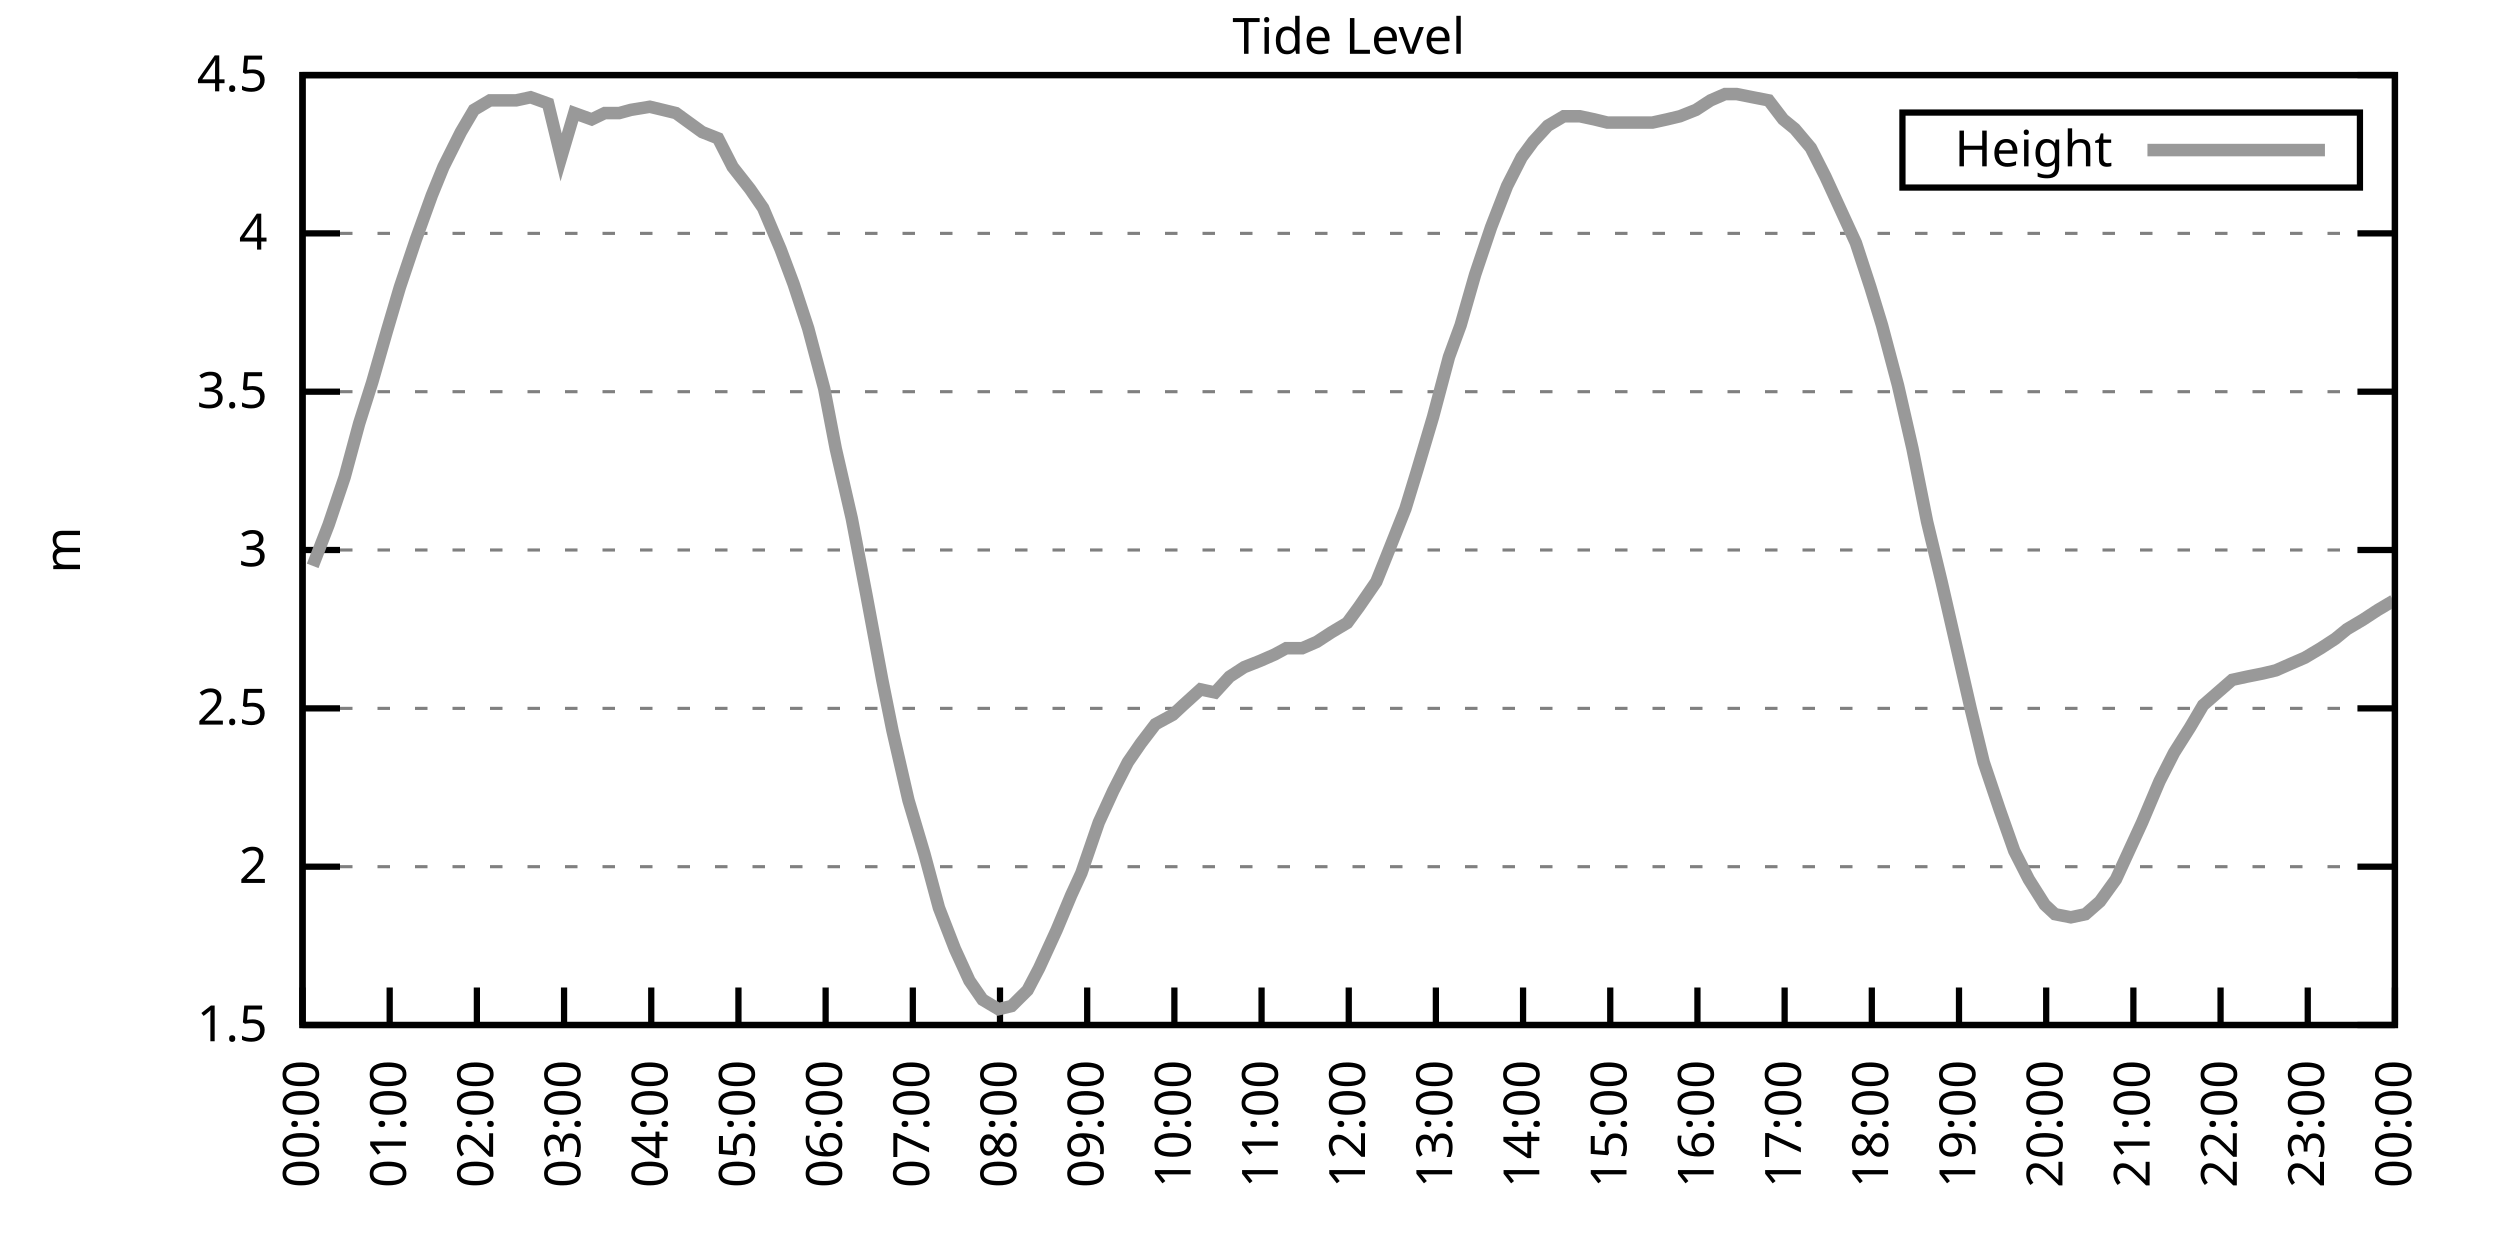
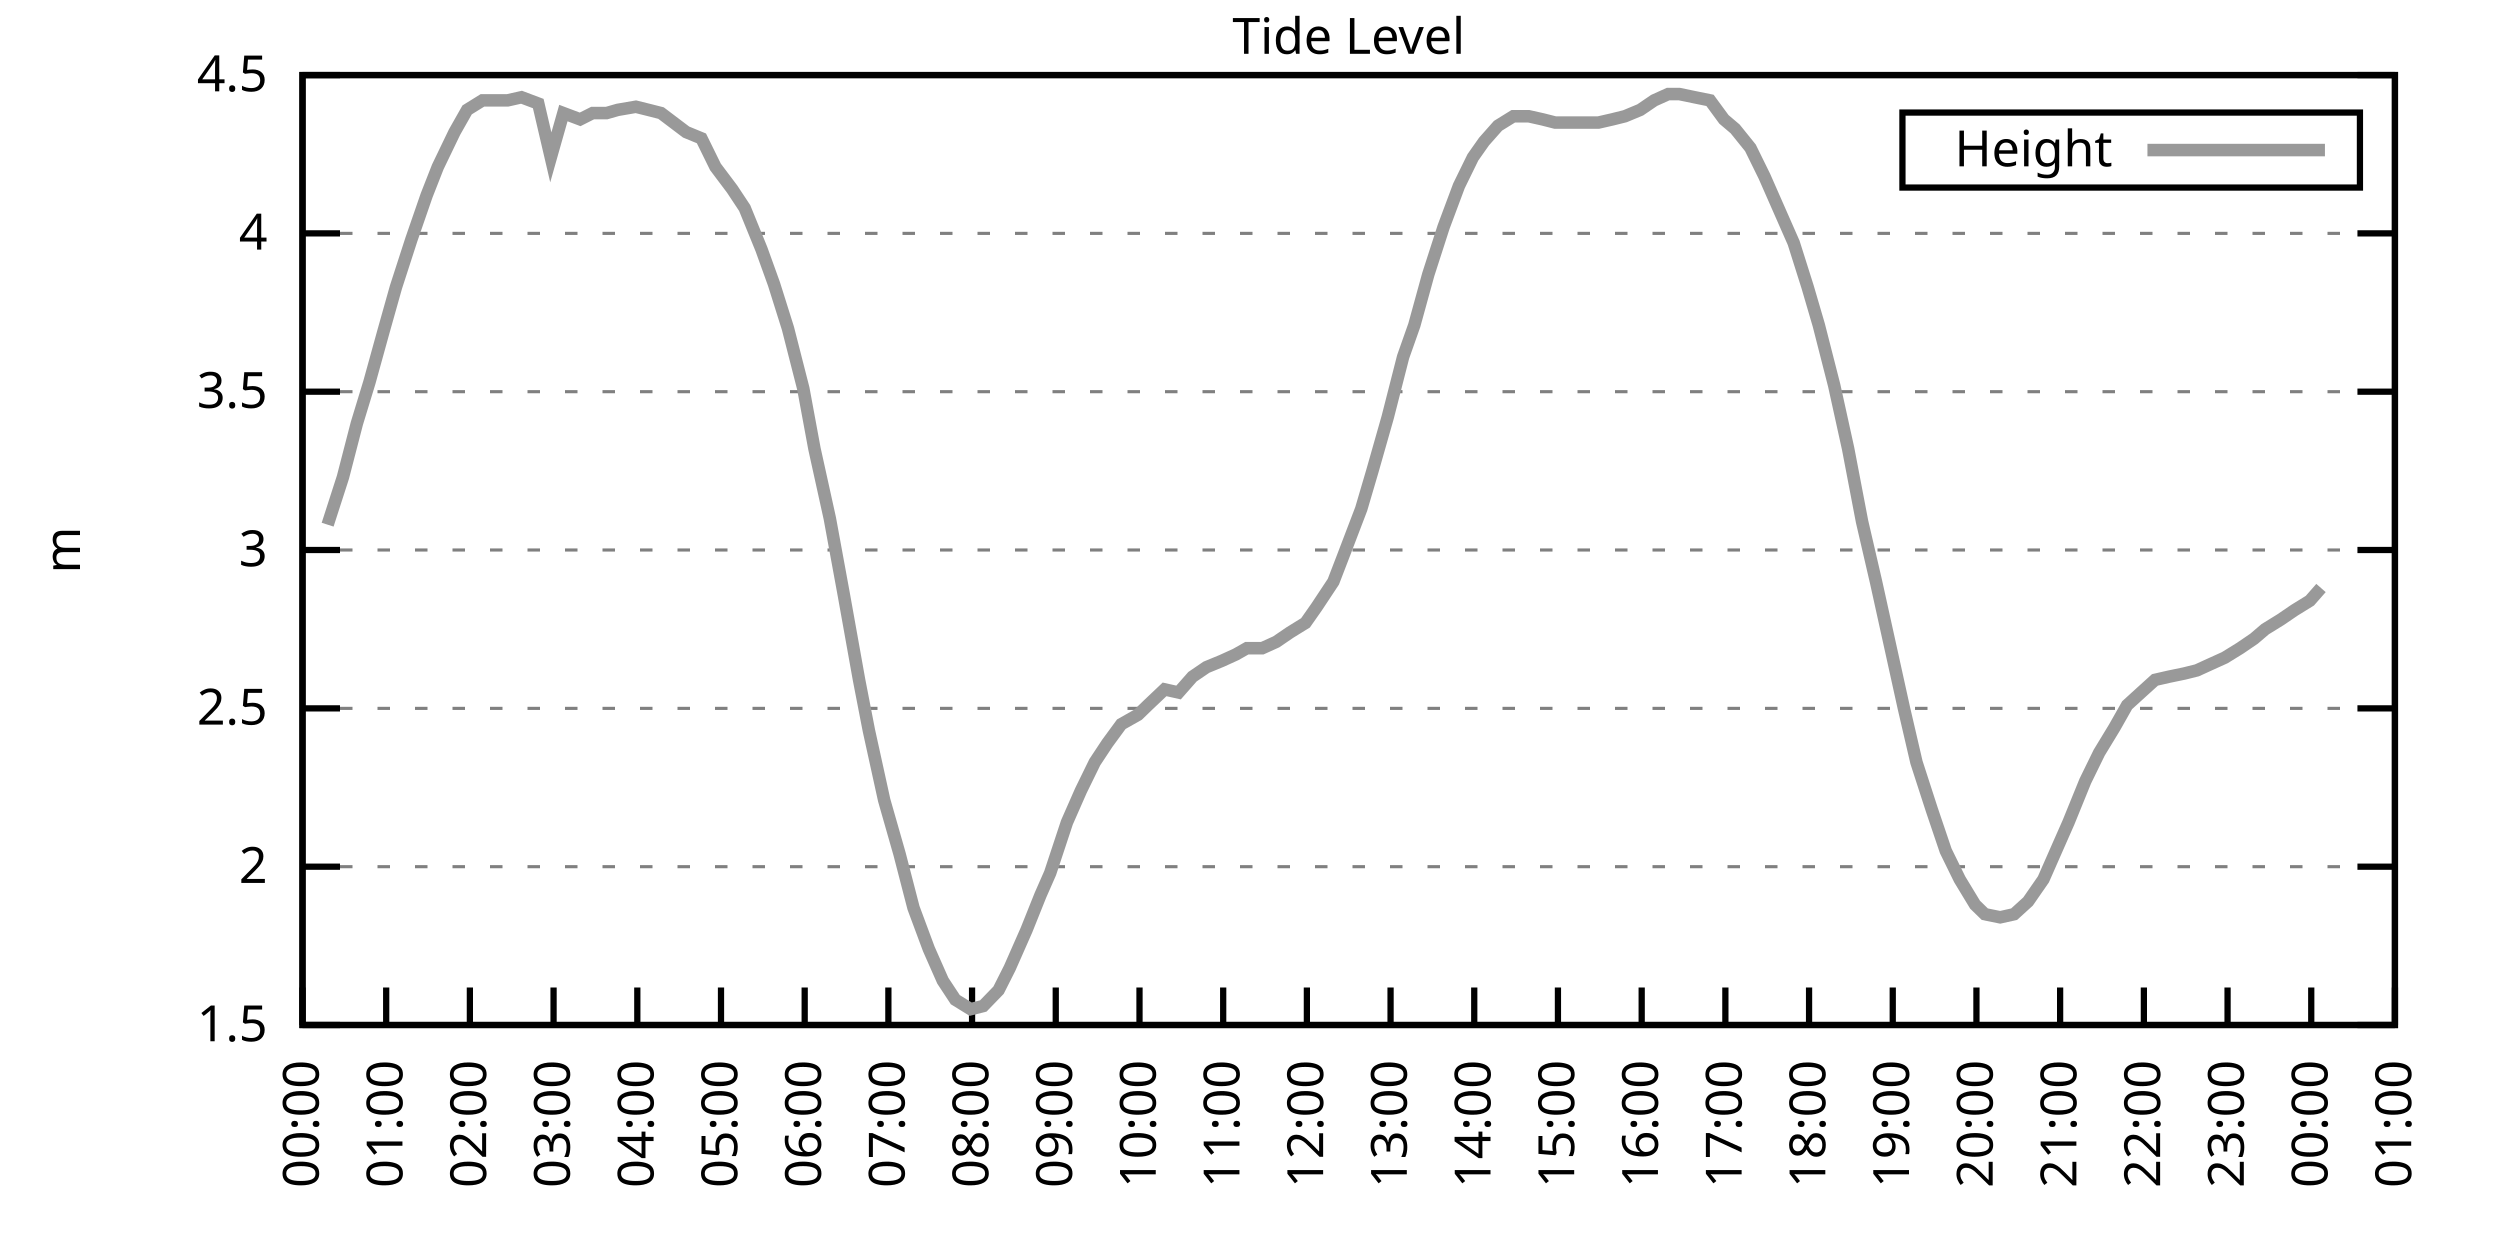
<svg xmlns="http://www.w3.org/2000/svg" xmlns:xlink="http://www.w3.org/1999/xlink" width="400" height="200" viewBox="0 0 400 200">
  <g id="gnuplot_canvas">
    <rect x="0" y="0" width="400" height="200" fill="none" />
    <defs>
      <circle id="gpDot" r="0.5" stroke-width="0.5" stroke="currentColor" />
      <path id="gpPt0" stroke-width="0.333" stroke="currentColor" d="M-1,0 h2 M0,-1 v2" />
      <path id="gpPt1" stroke-width="0.333" stroke="currentColor" d="M-1,-1 L1,1 M1,-1 L-1,1" />
      <path id="gpPt2" stroke-width="0.333" stroke="currentColor" d="M-1,0 L1,0 M0,-1 L0,1 M-1,-1 L1,1 M-1,1 L1,-1" />
      <rect id="gpPt3" stroke-width="0.333" stroke="currentColor" x="-1" y="-1" width="2" height="2" />
      <rect id="gpPt4" stroke-width="0.333" stroke="currentColor" fill="currentColor" x="-1" y="-1" width="2" height="2" />
      <circle id="gpPt5" stroke-width="0.333" stroke="currentColor" cx="0" cy="0" r="1" />
      <use xlink:href="#gpPt5" id="gpPt6" fill="currentColor" stroke="none" />
      <path id="gpPt7" stroke-width="0.333" stroke="currentColor" d="M0,-1.33 L-1.33,0.67 L1.33,0.67 z" />
      <use xlink:href="#gpPt7" id="gpPt8" fill="currentColor" stroke="none" />
      <use xlink:href="#gpPt7" id="gpPt9" stroke="currentColor" transform="rotate(180)" />
      <use xlink:href="#gpPt9" id="gpPt10" fill="currentColor" stroke="none" />
      <use xlink:href="#gpPt3" id="gpPt11" stroke="currentColor" transform="rotate(45)" />
      <use xlink:href="#gpPt11" id="gpPt12" fill="currentColor" stroke="none" />
      <path id="gpPt13" stroke-width="0.333" stroke="currentColor" d="M0,1.330 L1.265,0.411 L0.782,-1.067 L-0.782,-1.076 L-1.265,0.411 z" />
      <use xlink:href="#gpPt13" id="gpPt14" fill="currentColor" stroke="none" />
      <filter id="textbox" filterUnits="objectBoundingBox" x="0" y="0" height="1" width="1">
        <feFlood flood-color="white" flood-opacity="1" result="bgnd" />
        <feComposite in="SourceGraphic" in2="bgnd" operator="atop" />
      </filter>
      <filter id="greybox" filterUnits="objectBoundingBox" x="0" y="0" height="1" width="1">
        <feFlood flood-color="lightgrey" flood-opacity="1" result="grey" />
        <feComposite in="SourceGraphic" in2="grey" operator="atop" />
      </filter>
    </defs>
    <g fill="none" color="white" stroke="currentColor" stroke-width="1.00" stroke-linecap="butt" stroke-linejoin="miter">
</g>
    <g fill="none" color="black" stroke="currentColor" stroke-width="1.00" stroke-linecap="butt" stroke-linejoin="miter">
      <g stroke="none" shape-rendering="crispEdges">
        <polygon fill="rgb(255, 255, 255)" points="48.40,164.00 383.18,164.00 383.18,12.02 48.40,12.02 " />
      </g>
    </g>
    <g fill="none" color="black" stroke="currentColor" stroke-width="1.00" stroke-linecap="butt" stroke-linejoin="miter">
</g>
    <g fill="none" color="black" stroke="black" stroke-width="0.50" stroke-linecap="butt" stroke-linejoin="miter">
</g>
    <g fill="none" color="gray" stroke="currentColor" stroke-width="0.50" stroke-linecap="butt" stroke-linejoin="miter">
      <path stroke="gray" stroke-dasharray="2,4" class="gridline" d="M48.40,164.00 L383.19,164.00  " />
    </g>
    <g fill="none" color="gray" stroke="gray" stroke-width="1.00" stroke-linecap="butt" stroke-linejoin="miter">
</g>
    <g fill="none" color="black" stroke="currentColor" stroke-width="1.00" stroke-linecap="butt" stroke-linejoin="miter">
      <path stroke="black" d="M48.40,164.00 L54.40,164.00 M383.19,164.00 L377.19,164.00  " />
      <g transform="translate(42.80,166.60)" stroke="none" fill="black" font-family="Sans" font-size="8.00" text-anchor="end">
        <text>
          <tspan font-family="Sans"> 1.5</tspan>
        </text>
      </g>
    </g>
    <g fill="none" color="black" stroke="currentColor" stroke-width="1.00" stroke-linecap="butt" stroke-linejoin="miter">
</g>
    <g fill="none" color="black" stroke="black" stroke-width="0.50" stroke-linecap="butt" stroke-linejoin="miter">
</g>
    <g fill="none" color="gray" stroke="currentColor" stroke-width="0.50" stroke-linecap="butt" stroke-linejoin="miter">
      <path stroke="gray" stroke-dasharray="2,4" class="gridline" d="M48.40,138.67 L383.19,138.67  " />
    </g>
    <g fill="none" color="gray" stroke="gray" stroke-width="1.00" stroke-linecap="butt" stroke-linejoin="miter">
</g>
    <g fill="none" color="black" stroke="currentColor" stroke-width="1.00" stroke-linecap="butt" stroke-linejoin="miter">
      <path stroke="black" d="M48.40,138.67 L54.40,138.67 M383.19,138.67 L377.19,138.67  " />
      <g transform="translate(42.80,141.27)" stroke="none" fill="black" font-family="Sans" font-size="8.00" text-anchor="end">
        <text>
          <tspan font-family="Sans"> 2</tspan>
        </text>
      </g>
    </g>
    <g fill="none" color="black" stroke="currentColor" stroke-width="1.00" stroke-linecap="butt" stroke-linejoin="miter">
</g>
    <g fill="none" color="black" stroke="black" stroke-width="0.50" stroke-linecap="butt" stroke-linejoin="miter">
</g>
    <g fill="none" color="gray" stroke="currentColor" stroke-width="0.50" stroke-linecap="butt" stroke-linejoin="miter">
      <path stroke="gray" stroke-dasharray="2,4" class="gridline" d="M48.40,113.34 L383.19,113.34  " />
    </g>
    <g fill="none" color="gray" stroke="gray" stroke-width="1.00" stroke-linecap="butt" stroke-linejoin="miter">
</g>
    <g fill="none" color="black" stroke="currentColor" stroke-width="1.00" stroke-linecap="butt" stroke-linejoin="miter">
      <path stroke="black" d="M48.40,113.34 L54.40,113.34 M383.19,113.34 L377.19,113.34  " />
      <g transform="translate(42.80,115.94)" stroke="none" fill="black" font-family="Sans" font-size="8.00" text-anchor="end">
        <text>
          <tspan font-family="Sans"> 2.5</tspan>
        </text>
      </g>
    </g>
    <g fill="none" color="black" stroke="currentColor" stroke-width="1.00" stroke-linecap="butt" stroke-linejoin="miter">
</g>
    <g fill="none" color="black" stroke="black" stroke-width="0.50" stroke-linecap="butt" stroke-linejoin="miter">
</g>
    <g fill="none" color="gray" stroke="currentColor" stroke-width="0.50" stroke-linecap="butt" stroke-linejoin="miter">
      <path stroke="gray" stroke-dasharray="2,4" class="gridline" d="M48.40,88.00 L383.19,88.00  " />
    </g>
    <g fill="none" color="gray" stroke="gray" stroke-width="1.00" stroke-linecap="butt" stroke-linejoin="miter">
</g>
    <g fill="none" color="black" stroke="currentColor" stroke-width="1.00" stroke-linecap="butt" stroke-linejoin="miter">
      <path stroke="black" d="M48.40,88.00 L54.40,88.00 M383.19,88.00 L377.19,88.00  " />
      <g transform="translate(42.80,90.60)" stroke="none" fill="black" font-family="Sans" font-size="8.00" text-anchor="end">
        <text>
          <tspan font-family="Sans"> 3</tspan>
        </text>
      </g>
    </g>
    <g fill="none" color="black" stroke="currentColor" stroke-width="1.00" stroke-linecap="butt" stroke-linejoin="miter">
</g>
    <g fill="none" color="black" stroke="black" stroke-width="0.50" stroke-linecap="butt" stroke-linejoin="miter">
</g>
    <g fill="none" color="gray" stroke="currentColor" stroke-width="0.50" stroke-linecap="butt" stroke-linejoin="miter">
      <path stroke="gray" stroke-dasharray="2,4" class="gridline" d="M48.40,62.67 L383.19,62.67  " />
    </g>
    <g fill="none" color="gray" stroke="gray" stroke-width="1.00" stroke-linecap="butt" stroke-linejoin="miter">
</g>
    <g fill="none" color="black" stroke="currentColor" stroke-width="1.00" stroke-linecap="butt" stroke-linejoin="miter">
      <path stroke="black" d="M48.40,62.67 L54.40,62.67 M383.19,62.67 L377.19,62.67  " />
      <g transform="translate(42.80,65.27)" stroke="none" fill="black" font-family="Sans" font-size="8.00" text-anchor="end">
        <text>
          <tspan font-family="Sans"> 3.5</tspan>
        </text>
      </g>
    </g>
    <g fill="none" color="black" stroke="currentColor" stroke-width="1.00" stroke-linecap="butt" stroke-linejoin="miter">
</g>
    <g fill="none" color="black" stroke="black" stroke-width="0.50" stroke-linecap="butt" stroke-linejoin="miter">
</g>
    <g fill="none" color="gray" stroke="currentColor" stroke-width="0.50" stroke-linecap="butt" stroke-linejoin="miter">
      <path stroke="gray" stroke-dasharray="2,4" class="gridline" d="M48.40,37.34 L383.19,37.34  " />
    </g>
    <g fill="none" color="gray" stroke="gray" stroke-width="1.00" stroke-linecap="butt" stroke-linejoin="miter">
</g>
    <g fill="none" color="black" stroke="currentColor" stroke-width="1.00" stroke-linecap="butt" stroke-linejoin="miter">
      <path stroke="black" d="M48.40,37.34 L54.40,37.34 M383.19,37.34 L377.19,37.34  " />
      <g transform="translate(42.80,39.94)" stroke="none" fill="black" font-family="Sans" font-size="8.00" text-anchor="end">
        <text>
          <tspan font-family="Sans"> 4</tspan>
        </text>
      </g>
    </g>
    <g fill="none" color="black" stroke="currentColor" stroke-width="1.00" stroke-linecap="butt" stroke-linejoin="miter">
</g>
    <g fill="none" color="black" stroke="black" stroke-width="0.50" stroke-linecap="butt" stroke-linejoin="miter">
</g>
    <g fill="none" color="gray" stroke="currentColor" stroke-width="0.50" stroke-linecap="butt" stroke-linejoin="miter">
      <path stroke="gray" stroke-dasharray="2,4" class="gridline" d="M48.40,12.01 L383.19,12.01  " />
    </g>
    <g fill="none" color="gray" stroke="gray" stroke-width="1.00" stroke-linecap="butt" stroke-linejoin="miter">
</g>
    <g fill="none" color="black" stroke="currentColor" stroke-width="1.00" stroke-linecap="butt" stroke-linejoin="miter">
      <path stroke="black" d="M48.40,12.01 L54.40,12.01 M383.19,12.01 L377.19,12.01  " />
      <g transform="translate(42.80,14.61)" stroke="none" fill="black" font-family="Sans" font-size="8.00" text-anchor="end">
        <text>
          <tspan font-family="Sans"> 4.5</tspan>
        </text>
      </g>
    </g>
    <g fill="none" color="black" stroke="currentColor" stroke-width="1.00" stroke-linecap="butt" stroke-linejoin="miter">
      <path stroke="black" d="M48.40,164.00 L48.40,158.00  " />
      <g transform="translate(51.00,169.60) rotate(270.00)" stroke="none" fill="black" font-family="Sans" font-size="8.00" text-anchor="end">
        <text>
          <tspan font-family="Sans">00:00</tspan>
        </text>
      </g>
    </g>
    <g fill="none" color="black" stroke="currentColor" stroke-width="1.00" stroke-linecap="butt" stroke-linejoin="miter">
-       <path stroke="black" d="M62.35,164.00 L62.35,158.00  " />
-       <g transform="translate(64.95,169.60) rotate(270.00)" stroke="none" fill="black" font-family="Sans" font-size="8.00" text-anchor="end">
+       <path stroke="black" d="M61.79,164.00 L61.79,158.00  " />
+       <g transform="translate(64.39,169.60) rotate(270.00)" stroke="none" fill="black" font-family="Sans" font-size="8.00" text-anchor="end">
        <text>
          <tspan font-family="Sans">01:00</tspan>
        </text>
      </g>
    </g>
    <g fill="none" color="black" stroke="currentColor" stroke-width="1.00" stroke-linecap="butt" stroke-linejoin="miter">
-       <path stroke="black" d="M76.30,164.00 L76.30,158.00  " />
-       <g transform="translate(78.90,169.60) rotate(270.00)" stroke="none" fill="black" font-family="Sans" font-size="8.00" text-anchor="end">
+       <path stroke="black" d="M75.18,164.00 L75.18,158.00  " />
+       <g transform="translate(77.78,169.60) rotate(270.00)" stroke="none" fill="black" font-family="Sans" font-size="8.00" text-anchor="end">
        <text>
          <tspan font-family="Sans">02:00</tspan>
        </text>
      </g>
    </g>
    <g fill="none" color="black" stroke="currentColor" stroke-width="1.00" stroke-linecap="butt" stroke-linejoin="miter">
-       <path stroke="black" d="M90.25,164.00 L90.25,158.00  " />
-       <g transform="translate(92.85,169.60) rotate(270.00)" stroke="none" fill="black" font-family="Sans" font-size="8.00" text-anchor="end">
+       <path stroke="black" d="M88.57,164.00 L88.57,158.00  " />
+       <g transform="translate(91.17,169.60) rotate(270.00)" stroke="none" fill="black" font-family="Sans" font-size="8.00" text-anchor="end">
        <text>
          <tspan font-family="Sans">03:00</tspan>
        </text>
      </g>
    </g>
    <g fill="none" color="black" stroke="currentColor" stroke-width="1.00" stroke-linecap="butt" stroke-linejoin="miter">
-       <path stroke="black" d="M104.20,164.00 L104.20,158.00  " />
-       <g transform="translate(106.80,169.60) rotate(270.00)" stroke="none" fill="black" font-family="Sans" font-size="8.00" text-anchor="end">
+       <path stroke="black" d="M101.97,164.00 L101.97,158.00  " />
+       <g transform="translate(104.57,169.60) rotate(270.00)" stroke="none" fill="black" font-family="Sans" font-size="8.00" text-anchor="end">
        <text>
          <tspan font-family="Sans">04:00</tspan>
        </text>
      </g>
    </g>
    <g fill="none" color="black" stroke="currentColor" stroke-width="1.00" stroke-linecap="butt" stroke-linejoin="miter">
-       <path stroke="black" d="M118.15,164.00 L118.15,158.00  " />
-       <g transform="translate(120.75,169.60) rotate(270.00)" stroke="none" fill="black" font-family="Sans" font-size="8.00" text-anchor="end">
+       <path stroke="black" d="M115.36,164.00 L115.36,158.00  " />
+       <g transform="translate(117.96,169.60) rotate(270.00)" stroke="none" fill="black" font-family="Sans" font-size="8.00" text-anchor="end">
        <text>
          <tspan font-family="Sans">05:00</tspan>
        </text>
      </g>
    </g>
    <g fill="none" color="black" stroke="currentColor" stroke-width="1.00" stroke-linecap="butt" stroke-linejoin="miter">
-       <path stroke="black" d="M132.10,164.00 L132.10,158.00  " />
-       <g transform="translate(134.70,169.60) rotate(270.00)" stroke="none" fill="black" font-family="Sans" font-size="8.00" text-anchor="end">
+       <path stroke="black" d="M128.75,164.00 L128.75,158.00  " />
+       <g transform="translate(131.35,169.60) rotate(270.00)" stroke="none" fill="black" font-family="Sans" font-size="8.00" text-anchor="end">
        <text>
          <tspan font-family="Sans">06:00</tspan>
        </text>
      </g>
    </g>
    <g fill="none" color="black" stroke="currentColor" stroke-width="1.00" stroke-linecap="butt" stroke-linejoin="miter">
-       <path stroke="black" d="M146.05,164.00 L146.05,158.00  " />
-       <g transform="translate(148.65,169.60) rotate(270.00)" stroke="none" fill="black" font-family="Sans" font-size="8.00" text-anchor="end">
+       <path stroke="black" d="M142.14,164.00 L142.14,158.00  " />
+       <g transform="translate(144.74,169.60) rotate(270.00)" stroke="none" fill="black" font-family="Sans" font-size="8.00" text-anchor="end">
        <text>
          <tspan font-family="Sans">07:00</tspan>
        </text>
      </g>
    </g>
    <g fill="none" color="black" stroke="currentColor" stroke-width="1.00" stroke-linecap="butt" stroke-linejoin="miter">
-       <path stroke="black" d="M160.00,164.00 L160.00,158.00  " />
-       <g transform="translate(162.60,169.60) rotate(270.00)" stroke="none" fill="black" font-family="Sans" font-size="8.00" text-anchor="end">
+       <path stroke="black" d="M155.53,164.00 L155.53,158.00  " />
+       <g transform="translate(158.13,169.60) rotate(270.00)" stroke="none" fill="black" font-family="Sans" font-size="8.00" text-anchor="end">
        <text>
          <tspan font-family="Sans">08:00</tspan>
        </text>
      </g>
    </g>
    <g fill="none" color="black" stroke="currentColor" stroke-width="1.00" stroke-linecap="butt" stroke-linejoin="miter">
-       <path stroke="black" d="M173.95,164.00 L173.95,158.00  " />
-       <g transform="translate(176.55,169.60) rotate(270.00)" stroke="none" fill="black" font-family="Sans" font-size="8.00" text-anchor="end">
+       <path stroke="black" d="M168.92,164.00 L168.92,158.00  " />
+       <g transform="translate(171.52,169.60) rotate(270.00)" stroke="none" fill="black" font-family="Sans" font-size="8.00" text-anchor="end">
        <text>
          <tspan font-family="Sans">09:00</tspan>
        </text>
      </g>
    </g>
    <g fill="none" color="black" stroke="currentColor" stroke-width="1.00" stroke-linecap="butt" stroke-linejoin="miter">
-       <path stroke="black" d="M187.90,164.00 L187.90,158.00  " />
-       <g transform="translate(190.50,169.60) rotate(270.00)" stroke="none" fill="black" font-family="Sans" font-size="8.00" text-anchor="end">
+       <path stroke="black" d="M182.32,164.00 L182.32,158.00  " />
+       <g transform="translate(184.92,169.60) rotate(270.00)" stroke="none" fill="black" font-family="Sans" font-size="8.00" text-anchor="end">
        <text>
          <tspan font-family="Sans">10:00</tspan>
        </text>
      </g>
    </g>
    <g fill="none" color="black" stroke="currentColor" stroke-width="1.00" stroke-linecap="butt" stroke-linejoin="miter">
-       <path stroke="black" d="M201.85,164.00 L201.85,158.00  " />
-       <g transform="translate(204.45,169.60) rotate(270.00)" stroke="none" fill="black" font-family="Sans" font-size="8.00" text-anchor="end">
+       <path stroke="black" d="M195.71,164.00 L195.71,158.00  " />
+       <g transform="translate(198.31,169.60) rotate(270.00)" stroke="none" fill="black" font-family="Sans" font-size="8.00" text-anchor="end">
        <text>
          <tspan font-family="Sans">11:00</tspan>
        </text>
      </g>
    </g>
    <g fill="none" color="black" stroke="currentColor" stroke-width="1.00" stroke-linecap="butt" stroke-linejoin="miter">
-       <path stroke="black" d="M215.80,164.00 L215.80,158.00  " />
-       <g transform="translate(218.40,169.60) rotate(270.00)" stroke="none" fill="black" font-family="Sans" font-size="8.00" text-anchor="end">
+       <path stroke="black" d="M209.10,164.00 L209.10,158.00  " />
+       <g transform="translate(211.70,169.60) rotate(270.00)" stroke="none" fill="black" font-family="Sans" font-size="8.00" text-anchor="end">
        <text>
          <tspan font-family="Sans">12:00</tspan>
        </text>
      </g>
    </g>
    <g fill="none" color="black" stroke="currentColor" stroke-width="1.00" stroke-linecap="butt" stroke-linejoin="miter">
-       <path stroke="black" d="M229.74,164.00 L229.74,158.00  " />
-       <g transform="translate(232.34,169.60) rotate(270.00)" stroke="none" fill="black" font-family="Sans" font-size="8.00" text-anchor="end">
+       <path stroke="black" d="M222.49,164.00 L222.49,158.00  " />
+       <g transform="translate(225.09,169.60) rotate(270.00)" stroke="none" fill="black" font-family="Sans" font-size="8.00" text-anchor="end">
        <text>
          <tspan font-family="Sans">13:00</tspan>
        </text>
      </g>
    </g>
    <g fill="none" color="black" stroke="currentColor" stroke-width="1.00" stroke-linecap="butt" stroke-linejoin="miter">
-       <path stroke="black" d="M243.69,164.00 L243.69,158.00  " />
-       <g transform="translate(246.29,169.60) rotate(270.00)" stroke="none" fill="black" font-family="Sans" font-size="8.00" text-anchor="end">
+       <path stroke="black" d="M235.88,164.00 L235.88,158.00  " />
+       <g transform="translate(238.48,169.60) rotate(270.00)" stroke="none" fill="black" font-family="Sans" font-size="8.00" text-anchor="end">
        <text>
          <tspan font-family="Sans">14:00</tspan>
        </text>
      </g>
    </g>
    <g fill="none" color="black" stroke="currentColor" stroke-width="1.00" stroke-linecap="butt" stroke-linejoin="miter">
-       <path stroke="black" d="M257.64,164.00 L257.64,158.00  " />
-       <g transform="translate(260.24,169.60) rotate(270.00)" stroke="none" fill="black" font-family="Sans" font-size="8.00" text-anchor="end">
+       <path stroke="black" d="M249.27,164.00 L249.27,158.00  " />
+       <g transform="translate(251.87,169.60) rotate(270.00)" stroke="none" fill="black" font-family="Sans" font-size="8.00" text-anchor="end">
        <text>
          <tspan font-family="Sans">15:00</tspan>
        </text>
      </g>
    </g>
    <g fill="none" color="black" stroke="currentColor" stroke-width="1.00" stroke-linecap="butt" stroke-linejoin="miter">
-       <path stroke="black" d="M271.59,164.00 L271.59,158.00  " />
-       <g transform="translate(274.19,169.60) rotate(270.00)" stroke="none" fill="black" font-family="Sans" font-size="8.00" text-anchor="end">
+       <path stroke="black" d="M262.67,164.00 L262.67,158.00  " />
+       <g transform="translate(265.27,169.60) rotate(270.00)" stroke="none" fill="black" font-family="Sans" font-size="8.00" text-anchor="end">
        <text>
          <tspan font-family="Sans">16:00</tspan>
        </text>
      </g>
    </g>
    <g fill="none" color="black" stroke="currentColor" stroke-width="1.00" stroke-linecap="butt" stroke-linejoin="miter">
-       <path stroke="black" d="M285.54,164.00 L285.54,158.00  " />
-       <g transform="translate(288.14,169.60) rotate(270.00)" stroke="none" fill="black" font-family="Sans" font-size="8.00" text-anchor="end">
+       <path stroke="black" d="M276.06,164.00 L276.06,158.00  " />
+       <g transform="translate(278.66,169.60) rotate(270.00)" stroke="none" fill="black" font-family="Sans" font-size="8.00" text-anchor="end">
        <text>
          <tspan font-family="Sans">17:00</tspan>
        </text>
      </g>
    </g>
    <g fill="none" color="black" stroke="currentColor" stroke-width="1.00" stroke-linecap="butt" stroke-linejoin="miter">
-       <path stroke="black" d="M299.49,164.00 L299.49,158.00  " />
-       <g transform="translate(302.09,169.60) rotate(270.00)" stroke="none" fill="black" font-family="Sans" font-size="8.00" text-anchor="end">
+       <path stroke="black" d="M289.45,164.00 L289.45,158.00  " />
+       <g transform="translate(292.05,169.60) rotate(270.00)" stroke="none" fill="black" font-family="Sans" font-size="8.00" text-anchor="end">
        <text>
          <tspan font-family="Sans">18:00</tspan>
        </text>
      </g>
    </g>
    <g fill="none" color="black" stroke="currentColor" stroke-width="1.00" stroke-linecap="butt" stroke-linejoin="miter">
-       <path stroke="black" d="M313.44,164.00 L313.44,158.00  " />
-       <g transform="translate(316.04,169.60) rotate(270.00)" stroke="none" fill="black" font-family="Sans" font-size="8.00" text-anchor="end">
+       <path stroke="black" d="M302.84,164.00 L302.84,158.00  " />
+       <g transform="translate(305.44,169.60) rotate(270.00)" stroke="none" fill="black" font-family="Sans" font-size="8.00" text-anchor="end">
        <text>
          <tspan font-family="Sans">19:00</tspan>
        </text>
      </g>
    </g>
    <g fill="none" color="black" stroke="currentColor" stroke-width="1.00" stroke-linecap="butt" stroke-linejoin="miter">
-       <path stroke="black" d="M327.39,164.00 L327.39,158.00  " />
-       <g transform="translate(329.99,169.60) rotate(270.00)" stroke="none" fill="black" font-family="Sans" font-size="8.00" text-anchor="end">
+       <path stroke="black" d="M316.23,164.00 L316.23,158.00  " />
+       <g transform="translate(318.83,169.60) rotate(270.00)" stroke="none" fill="black" font-family="Sans" font-size="8.00" text-anchor="end">
        <text>
          <tspan font-family="Sans">20:00</tspan>
        </text>
      </g>
    </g>
    <g fill="none" color="black" stroke="currentColor" stroke-width="1.00" stroke-linecap="butt" stroke-linejoin="miter">
-       <path stroke="black" d="M341.34,164.00 L341.34,158.00  " />
-       <g transform="translate(343.94,169.60) rotate(270.00)" stroke="none" fill="black" font-family="Sans" font-size="8.00" text-anchor="end">
+       <path stroke="black" d="M329.62,164.00 L329.62,158.00  " />
+       <g transform="translate(332.22,169.60) rotate(270.00)" stroke="none" fill="black" font-family="Sans" font-size="8.00" text-anchor="end">
        <text>
          <tspan font-family="Sans">21:00</tspan>
        </text>
      </g>
    </g>
    <g fill="none" color="black" stroke="currentColor" stroke-width="1.00" stroke-linecap="butt" stroke-linejoin="miter">
-       <path stroke="black" d="M355.29,164.00 L355.29,158.00  " />
-       <g transform="translate(357.89,169.60) rotate(270.00)" stroke="none" fill="black" font-family="Sans" font-size="8.00" text-anchor="end">
+       <path stroke="black" d="M343.02,164.00 L343.02,158.00  " />
+       <g transform="translate(345.62,169.60) rotate(270.00)" stroke="none" fill="black" font-family="Sans" font-size="8.00" text-anchor="end">
        <text>
          <tspan font-family="Sans">22:00</tspan>
        </text>
      </g>
    </g>
    <g fill="none" color="black" stroke="currentColor" stroke-width="1.00" stroke-linecap="butt" stroke-linejoin="miter">
-       <path stroke="black" d="M369.24,164.00 L369.24,158.00  " />
-       <g transform="translate(371.84,169.60) rotate(270.00)" stroke="none" fill="black" font-family="Sans" font-size="8.00" text-anchor="end">
+       <path stroke="black" d="M356.41,164.00 L356.41,158.00  " />
+       <g transform="translate(359.01,169.60) rotate(270.00)" stroke="none" fill="black" font-family="Sans" font-size="8.00" text-anchor="end">
        <text>
          <tspan font-family="Sans">23:00</tspan>
+         </text>
+       </g>
+     </g>
+     <g fill="none" color="black" stroke="currentColor" stroke-width="1.00" stroke-linecap="butt" stroke-linejoin="miter">
+       <path stroke="black" d="M369.80,164.00 L369.80,158.00  " />
+       <g transform="translate(372.40,169.60) rotate(270.00)" stroke="none" fill="black" font-family="Sans" font-size="8.00" text-anchor="end">
+         <text>
+           <tspan font-family="Sans">00:00</tspan>
        </text>
      </g>
    </g>
    <g fill="none" color="black" stroke="currentColor" stroke-width="1.00" stroke-linecap="butt" stroke-linejoin="miter">
      <path stroke="black" d="M383.19,164.00 L383.19,158.00  " />
      <g transform="translate(385.79,169.60) rotate(270.00)" stroke="none" fill="black" font-family="Sans" font-size="8.00" text-anchor="end">
        <text>
-           <tspan font-family="Sans">00:00</tspan>
+           <tspan font-family="Sans">01:00</tspan>
        </text>
      </g>
    </g>
    <g fill="none" color="black" stroke="currentColor" stroke-width="1.00" stroke-linecap="butt" stroke-linejoin="miter">
</g>
    <g fill="none" color="black" stroke="currentColor" stroke-width="1.00" stroke-linecap="butt" stroke-linejoin="miter">
      <path stroke="black" d="M48.40,12.01 L48.40,164.00 L383.19,164.00 L383.19,12.01 L48.40,12.01 Z  " />
    </g>
    <g fill="none" color="black" stroke="currentColor" stroke-width="1.00" stroke-linecap="butt" stroke-linejoin="miter">
</g>
    <g fill="none" color="black" stroke="currentColor" stroke-width="1.00" stroke-linecap="butt" stroke-linejoin="miter">
      <path stroke="black" d="M304.39,30.01 L304.39,18.01 L377.59,18.01 L377.59,30.01 L304.39,30.01 Z  " />
    </g>
    <g id="Tide_level_plot_1">
      <g fill="none" color="white" stroke="black" stroke-width="2.00" stroke-linecap="butt" stroke-linejoin="miter">
</g>
      <g fill="none" color="black" stroke="currentColor" stroke-width="2.00" stroke-linecap="butt" stroke-linejoin="miter">
        <g transform="translate(337.99,26.61)" stroke="none" fill="black" font-family="Sans" font-size="8.00" text-anchor="end">
          <text>
            <tspan font-family="Sans">Height</tspan>
          </text>
        </g>
      </g>
      <g fill="none" color="black" stroke="currentColor" stroke-width="2.00" stroke-linecap="butt" stroke-linejoin="miter">
-         <path stroke="rgb(153, 153, 153)" d="M343.59,24.01 L371.99,24.01 M50.03,90.54 L52.58,83.95 L55.14,76.35 L57.47,67.74 L59.56,61.15 L61.88,53.05   L63.98,45.95 L66.53,38.35 L69.09,31.26 L70.95,26.70 L73.74,21.13 L75.83,17.58 L78.39,16.06 L80.48,16.06   L82.58,16.06 L84.90,15.56 L87.69,16.57 L89.78,25.18 L91.88,18.09 L94.67,19.10 L96.76,18.09 L99.08,18.09   L100.94,17.58 L103.97,17.08 L106.06,17.58 L108.15,18.09 L110.24,19.61 L112.34,21.13 L114.89,22.14 L117.22,26.70   L120.01,30.25 L122.10,33.29 L124.89,39.87 L126.98,45.45 L129.31,52.54 L131.87,62.17 L133.72,71.79 L136.28,82.94   L138.61,95.10 L141.16,108.78 L142.79,116.88 L145.35,128.03 L147.91,136.64 L150.23,145.25 L152.79,151.84 L155.11,156.91   L157.21,159.95 L159.76,161.47 L161.86,160.96 L164.41,158.43 L166.27,154.88 L169.06,148.80 L171.39,143.23 L173.02,139.68   L175.81,131.58 L178.13,126.51 L180.46,121.95 L182.55,118.91 L184.87,115.87 L187.66,114.35 L189.29,112.83 L192.08,110.30   L194.41,110.80 L196.73,108.27 L199.06,106.75 L201.61,105.74 L203.94,104.72 L205.80,103.71 L208.36,103.71 L210.68,102.70   L213.01,101.18 L215.56,99.66 L217.42,97.12 L220.21,93.07 L221.84,89.02 L224.86,81.42 L226.72,75.34 L229.28,66.73   L231.84,57.10 L233.70,52.03 L236.02,43.93 L238.58,36.33 L241.14,29.74 L243.46,25.18 L245.32,22.65 L247.65,20.12   L250.20,18.60 L252.76,18.60 L255.09,19.10 L257.18,19.61 L259.50,19.61 L261.83,19.61 L264.39,19.61 L266.71,19.10   L268.80,18.60 L271.36,17.58 L273.69,16.06 L276.01,15.05 L277.87,15.05 L280.43,15.56 L282.99,16.06 L285.31,19.10   L287.17,20.62 L289.73,23.66 L292.05,28.22 L294.38,33.29 L296.94,38.86 L299.26,45.95 L301.12,52.03 L303.68,61.66   L306.00,71.79 L308.33,83.45 L310.65,93.07 L313.21,104.22 L315.30,113.34 L317.39,121.95 L319.95,129.55 L322.28,136.14   L324.60,140.69 L327.16,144.75 L328.79,146.27 L331.34,146.77 L333.67,146.27 L335.99,144.24 L338.55,140.69 L341.11,135.12   L342.74,131.58 L345.53,124.99 L347.85,120.43 L350.41,116.38 L352.50,112.83 L354.83,110.80 L357.15,108.78 L359.48,108.27   L362.03,107.76 L364.13,107.26 L366.45,106.24 L368.78,105.23 L371.33,103.71 L373.66,102.19 L375.52,100.67 L378.08,99.15   L380.40,97.63 L382.96,96.11  " />
+         <path stroke="rgb(153, 153, 153)" d="M343.59,24.01 L371.99,24.01 M52.42,83.95 L54.87,76.35 L57.10,67.74 L59.11,61.15 L61.35,53.05 L63.35,45.95   L65.81,38.35 L68.26,31.26 L70.05,26.70 L72.73,21.13 L74.74,17.58 L77.19,16.06 L79.20,16.06 L81.21,16.06   L83.44,15.56 L86.12,16.57 L88.13,25.18 L90.14,18.09 L92.82,19.10 L94.82,18.09 L97.06,18.09 L98.84,17.58   L101.74,17.08 L103.75,17.58 L105.76,18.09 L107.77,19.61 L109.78,21.13 L112.23,22.14 L114.47,26.70 L117.14,30.25   L119.15,33.29 L121.83,39.87 L123.84,45.45 L126.07,52.54 L128.53,62.17 L130.31,71.79 L132.77,82.94 L135.00,95.10   L137.45,108.78 L139.02,116.88 L141.47,128.03 L143.93,136.64 L146.16,145.25 L148.61,151.84 L150.85,156.91 L152.85,159.95   L155.31,161.47 L157.32,160.96 L159.77,158.43 L161.56,154.88 L164.24,148.80 L166.47,143.23 L168.03,139.68 L170.71,131.58   L172.94,126.51 L175.17,121.95 L177.18,118.91 L179.41,115.87 L182.09,114.35 L183.66,112.83 L186.33,110.30 L188.57,110.80   L190.80,108.27 L193.03,106.75 L195.48,105.74 L197.72,104.72 L199.50,103.71 L201.96,103.71 L204.19,102.70 L206.42,101.18   L208.88,99.66 L210.66,97.12 L213.34,93.07 L214.90,89.02 L217.80,81.42 L219.59,75.34 L222.04,66.73 L224.50,57.10   L226.29,52.03 L228.52,43.93 L230.97,36.33 L233.43,29.74 L235.66,25.18 L237.44,22.65 L239.68,20.12 L242.13,18.60   L244.59,18.60 L246.82,19.10 L248.83,19.61 L251.06,19.61 L253.29,19.61 L255.75,19.61 L257.98,19.10 L259.99,18.60   L262.44,17.58 L264.67,16.06 L266.91,15.05 L268.69,15.05 L271.15,15.56 L273.60,16.06 L275.83,19.10 L277.62,20.62   L280.07,23.66 L282.31,28.22 L284.54,33.29 L286.99,38.86 L289.23,45.95 L291.01,52.03 L293.47,61.66 L295.70,71.79   L297.93,83.45 L300.16,93.07 L302.62,104.22 L304.63,113.34 L306.63,121.95 L309.09,129.55 L311.32,136.14 L313.55,140.69   L316.01,144.75 L317.57,146.27 L320.03,146.77 L322.26,146.27 L324.49,144.24 L326.95,140.69 L329.40,135.12 L330.96,131.58   L333.64,124.99 L335.87,120.43 L338.33,116.38 L340.34,112.83 L342.57,110.80 L344.80,108.78 L347.03,108.27 L349.49,107.76   L351.50,107.26 L353.73,106.24 L355.96,105.23 L358.42,103.71 L360.65,102.19 L362.43,100.67 L364.89,99.15 L367.12,97.63   L369.58,96.11 L371.36,94.08  " />
      </g>
    </g>
    <g fill="none" color="black" stroke="currentColor" stroke-width="2.00" stroke-linecap="butt" stroke-linejoin="miter">
</g>
    <g fill="none" color="black" stroke="black" stroke-width="1.00" stroke-linecap="butt" stroke-linejoin="miter">
</g>
    <g fill="none" color="black" stroke="currentColor" stroke-width="1.00" stroke-linecap="butt" stroke-linejoin="miter">
      <path stroke="black" d="M48.40,12.01 L48.40,164.00 L383.19,164.00 L383.19,12.01 L48.40,12.01 Z  " />
      <g transform="translate(12.80,88.01) rotate(270.00)" stroke="none" fill="black" font-family="Sans" font-size="8.00" text-anchor="middle">
        <text>
          <tspan font-family="Sans">m</tspan>
        </text>
      </g>
    </g>
    <g fill="none" color="black" stroke="currentColor" stroke-width="1.00" stroke-linecap="butt" stroke-linejoin="miter">
</g>
    <g fill="none" color="black" stroke="currentColor" stroke-width="1.00" stroke-linecap="butt" stroke-linejoin="miter">
      <g transform="translate(215.79,8.61)" stroke="none" fill="black" font-family="Sans" font-size="8.00" text-anchor="middle">
        <text>
          <tspan font-family="Sans">Tide Level</tspan>
        </text>
      </g>
    </g>
    <g fill="none" color="black" stroke="currentColor" stroke-width="1.00" stroke-linecap="butt" stroke-linejoin="miter">
</g>
  </g>
</svg>
